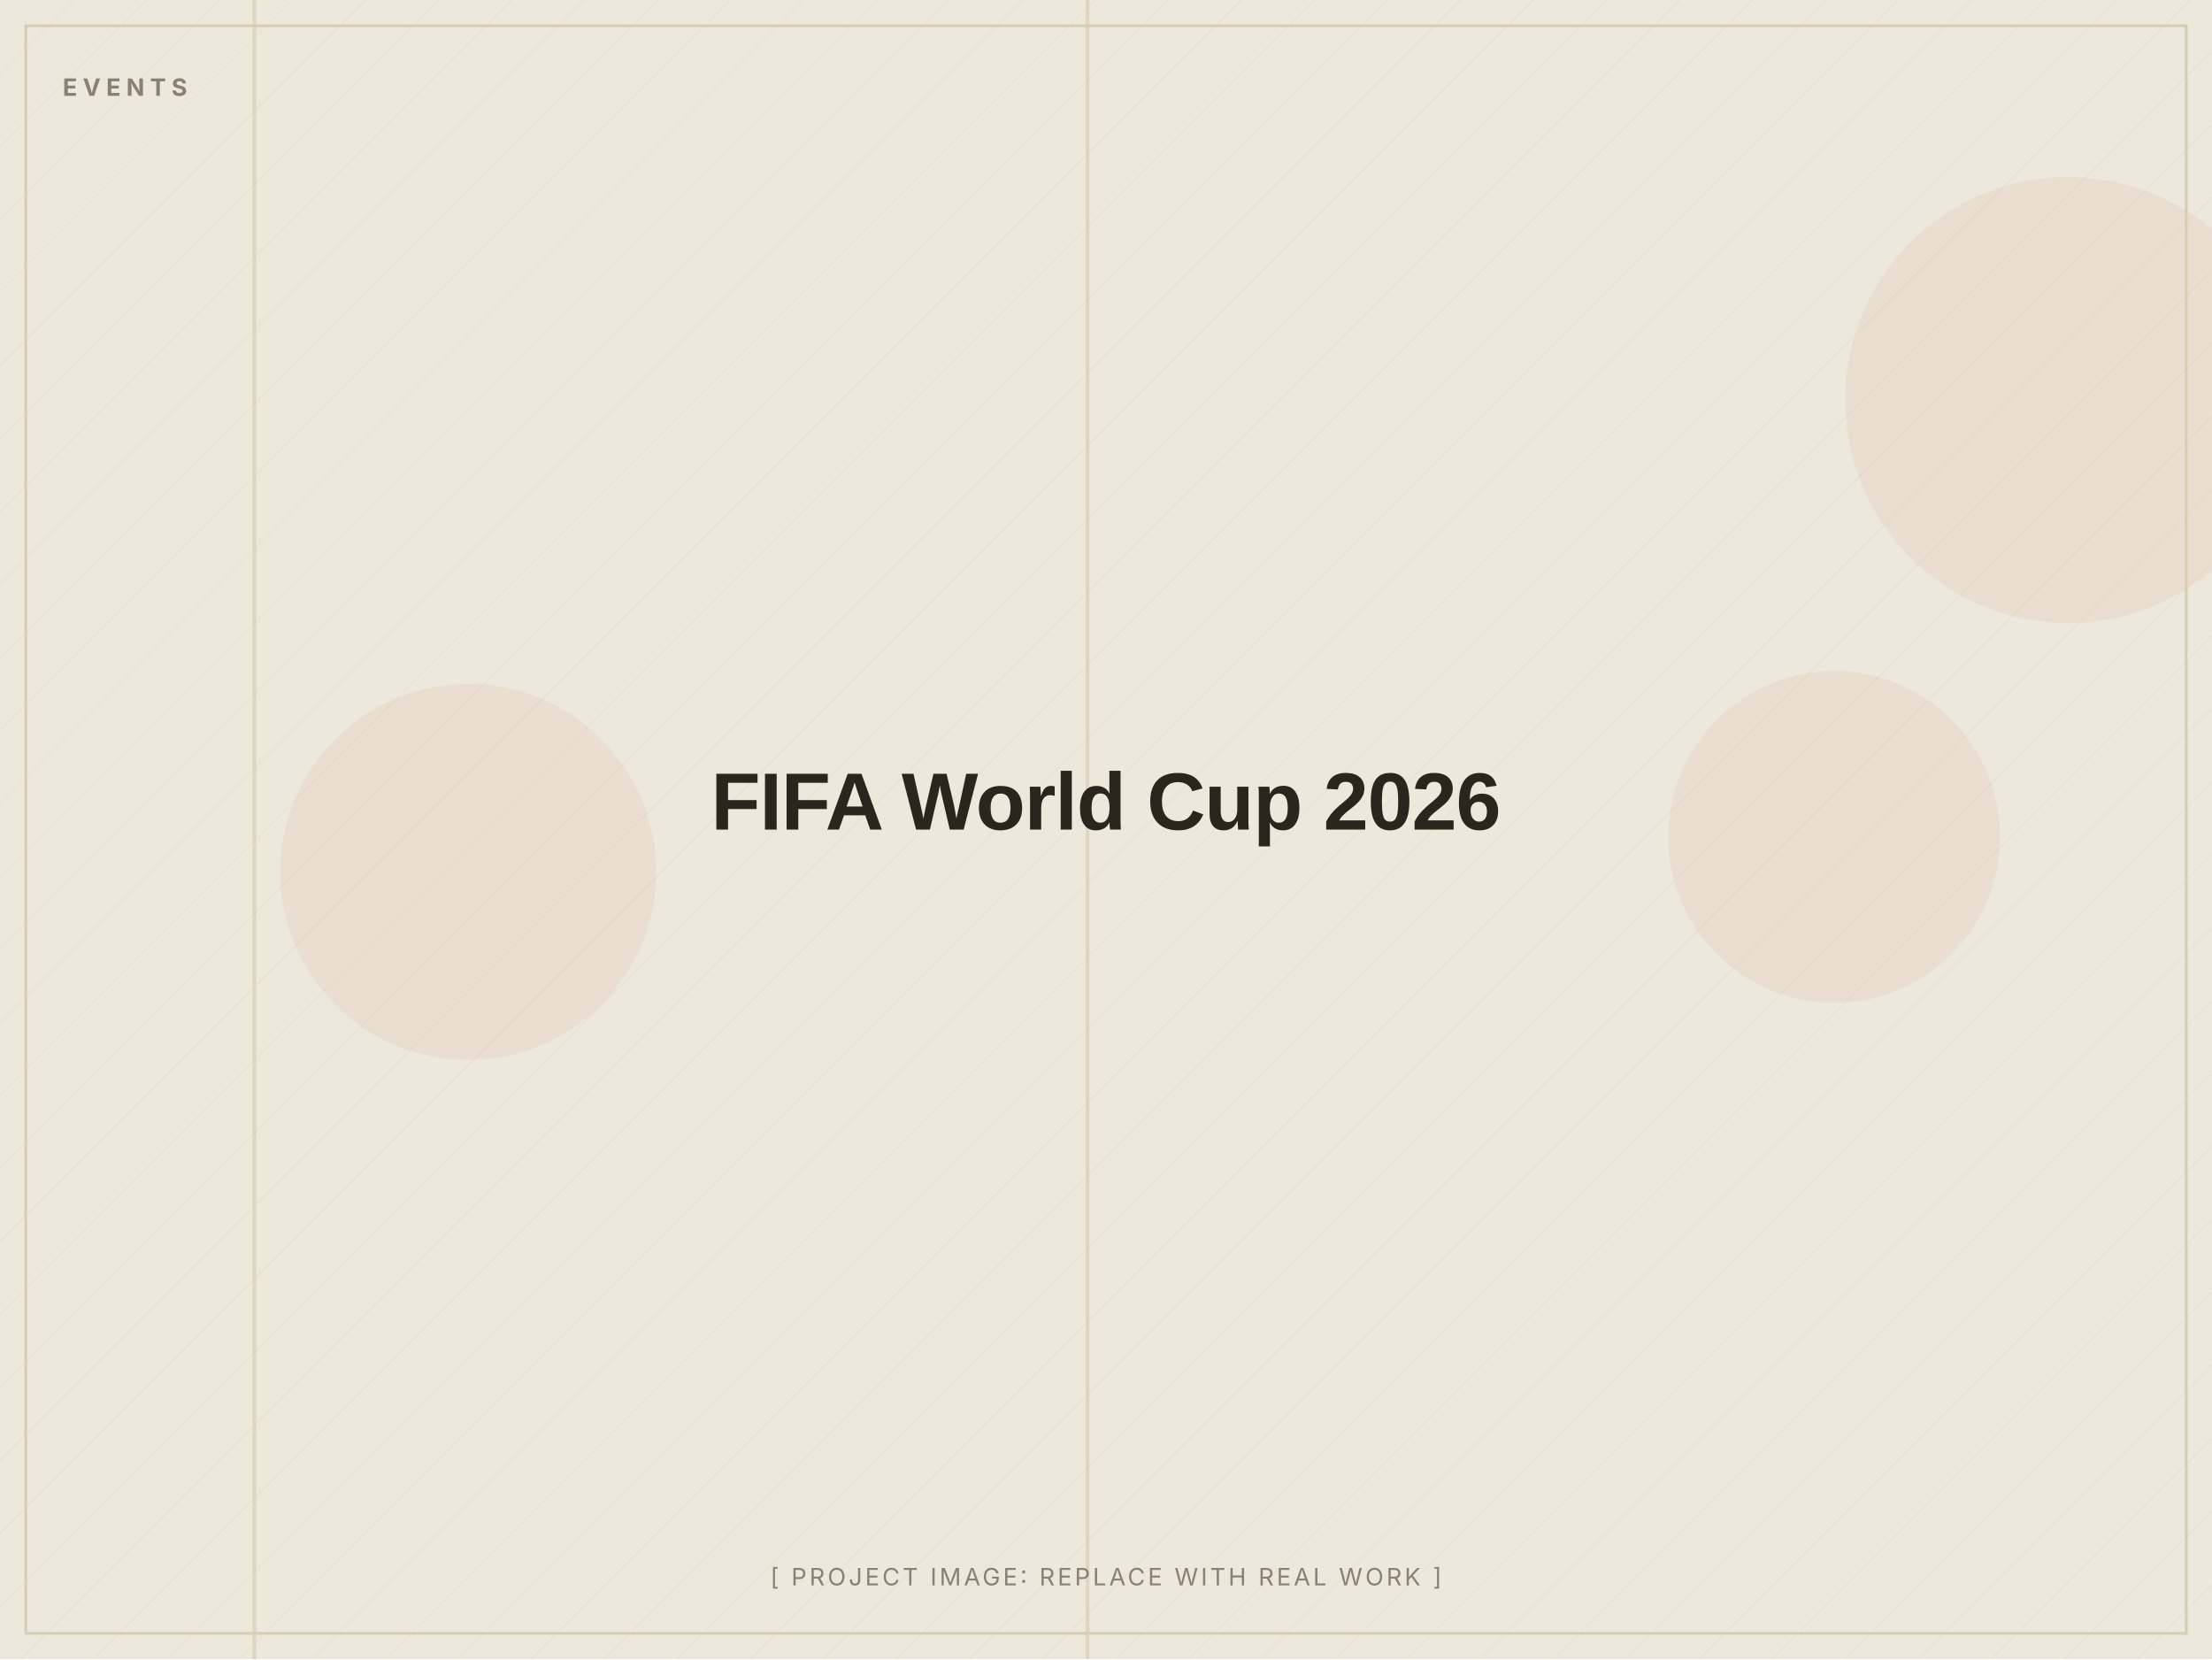
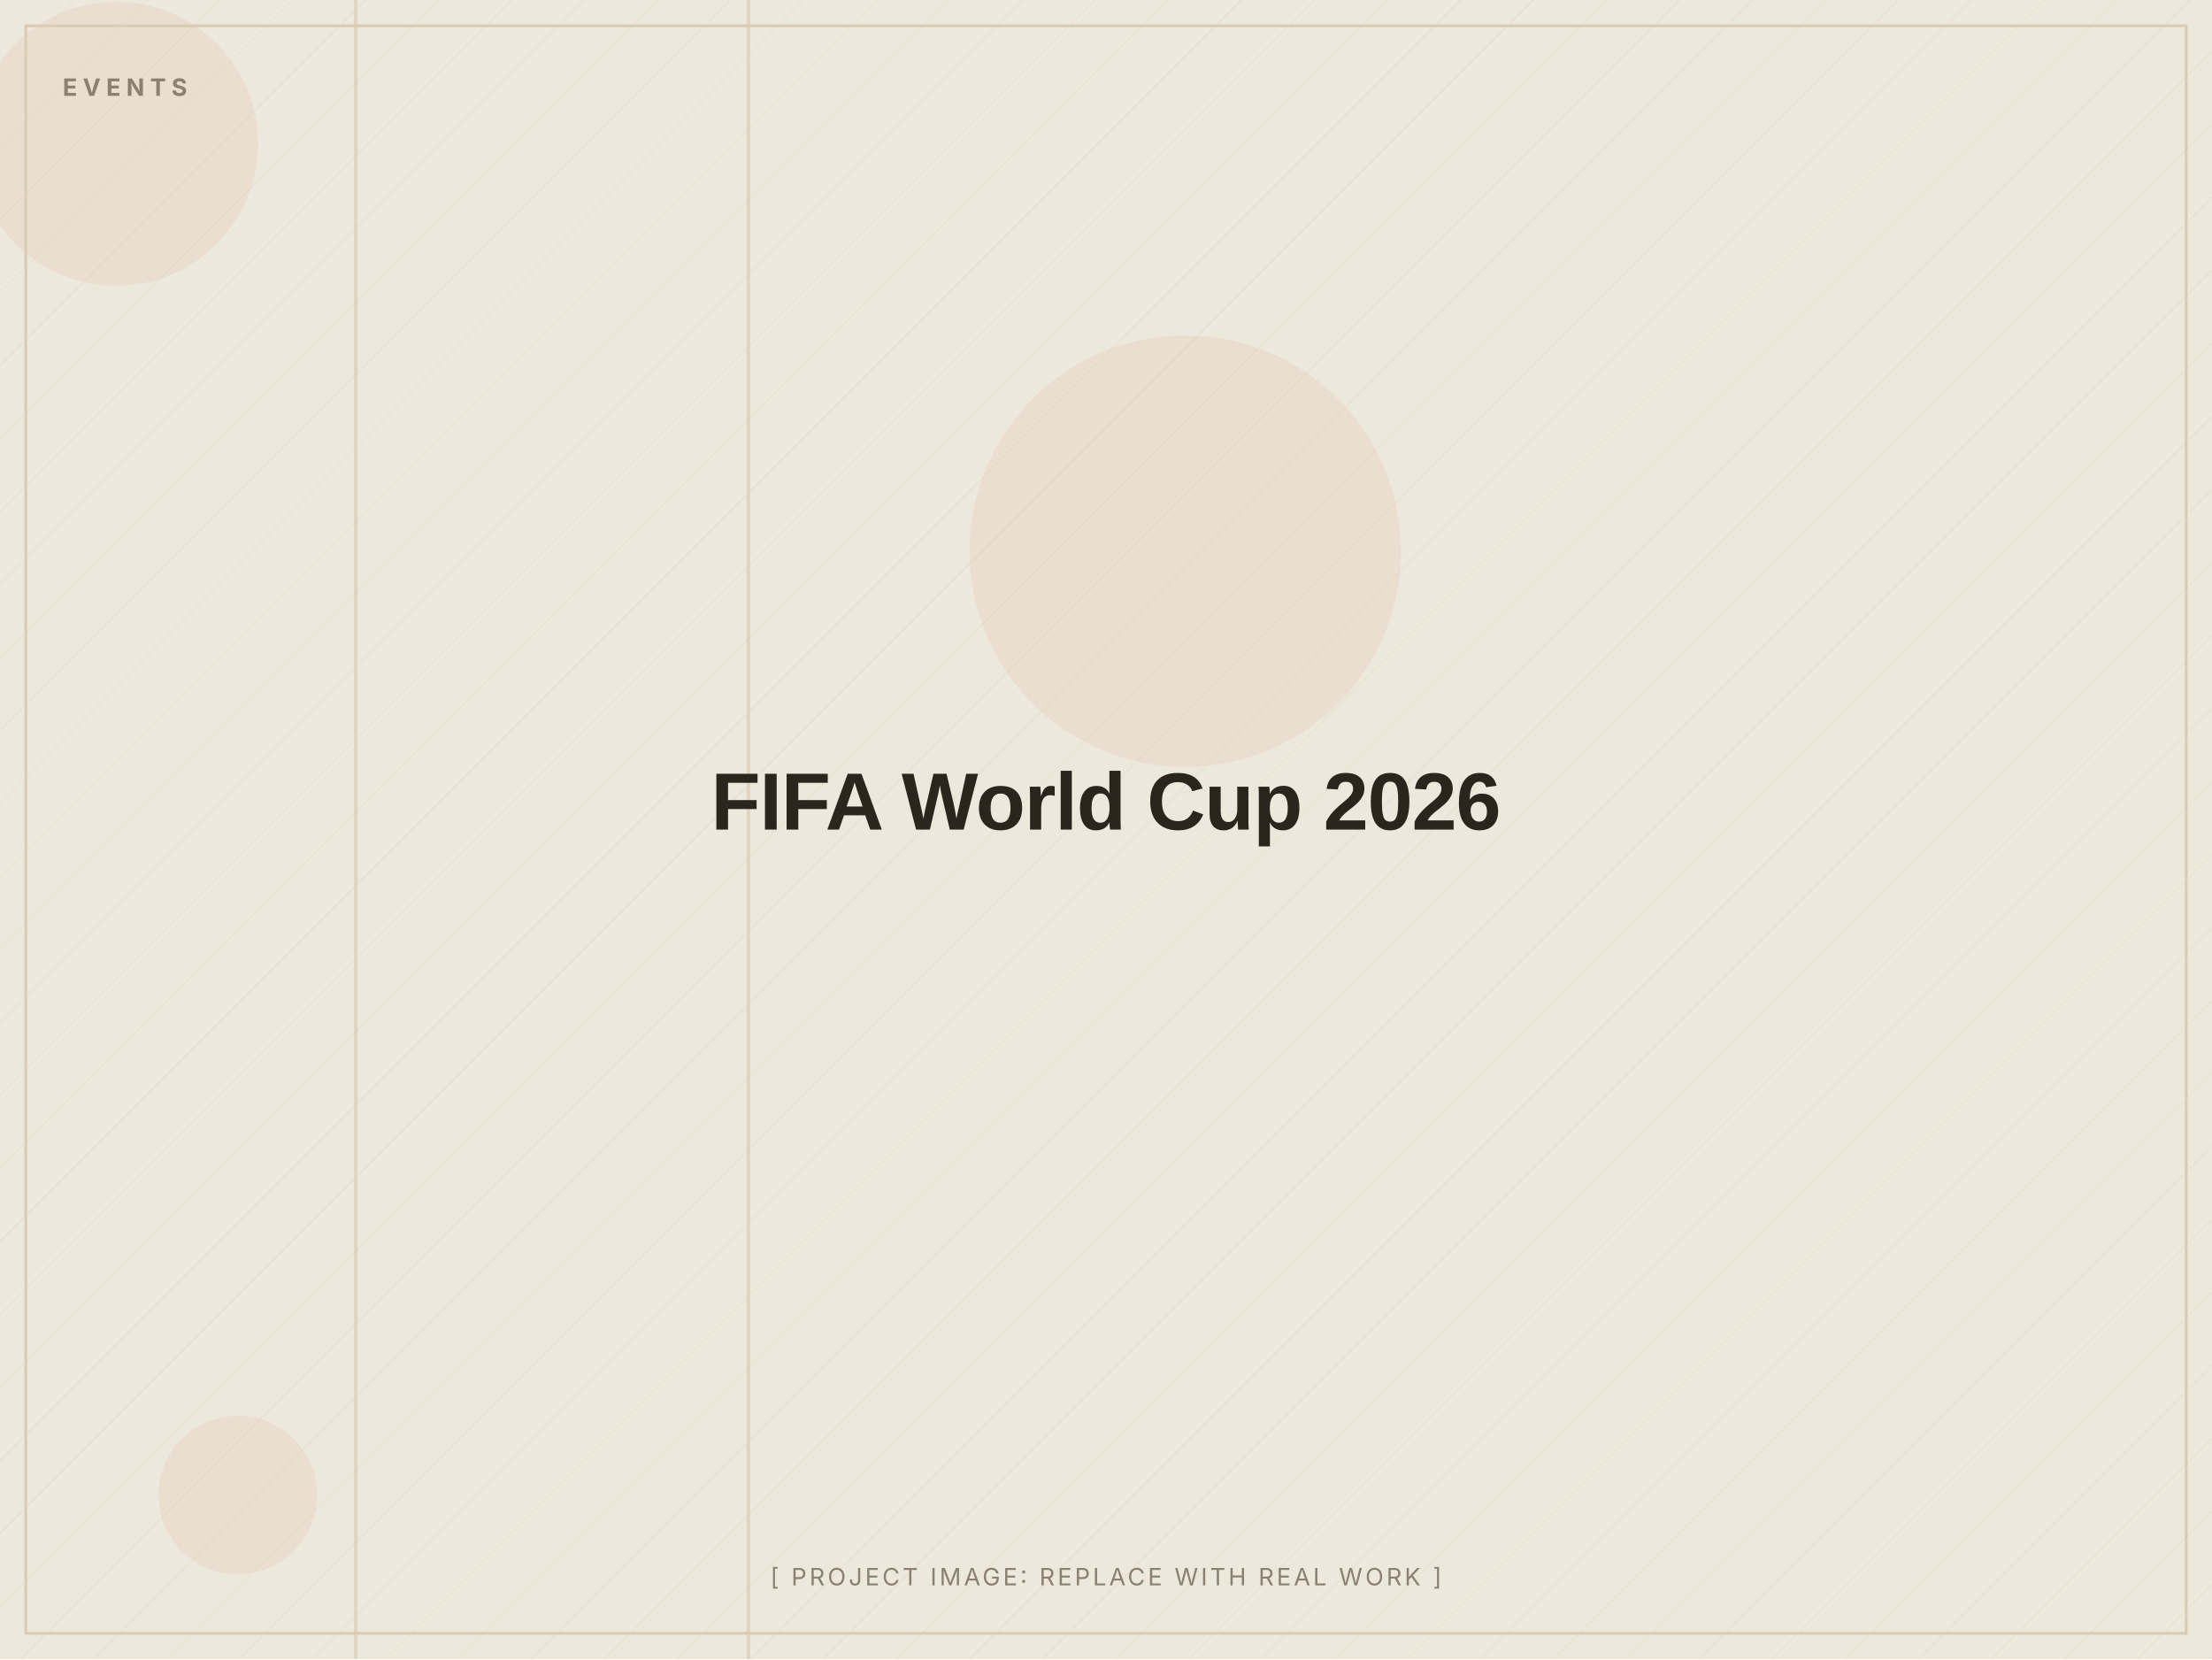
<svg xmlns="http://www.w3.org/2000/svg" width="1200" height="900" viewBox="0 0 1200 900" role="img" aria-label="FIFA World Cup 2026 (placeholder image)">
  <defs>
    <pattern id="d" width="28" height="28" patternUnits="userSpaceOnUse" patternTransform="rotate(45)">
      <line x1="0" y1="0" x2="0" y2="28" stroke="#D8CDB4" stroke-width="1" opacity="0.5" />
    </pattern>
  </defs>
  <rect width="1200" height="900" fill="#EDE8DC" />
  <rect width="1200" height="900" fill="url(#d)" opacity="0.55" />
-   <circle cx="995" cy="454" r="90" fill="#C2410C" opacity="0.06" />
-   <circle cx="1122" cy="217" r="121" fill="#C2410C" opacity="0.06" />
-   <circle cx="254" cy="473" r="102" fill="#C2410C" opacity="0.06" />
-   <rect x="589" y="0" width="2" height="900" fill="#D8CDB4" opacity="0.7" />
-   <rect x="137" y="0" width="2" height="900" fill="#D8CDB4" opacity="0.7" />
+   <circle cx="63" cy="78" r="77" fill="#C2410C" opacity="0.06" />
+   <circle cx="129" cy="811" r="43" fill="#C2410C" opacity="0.06" />
+   <circle cx="643" cy="299" r="117" fill="#C2410C" opacity="0.06" />
+   <rect x="192" y="0" width="2" height="900" fill="#D8CDB4" opacity="0.7" />
+   <rect x="405" y="0" width="2" height="900" fill="#D8CDB4" opacity="0.7" />
  <rect x="14" y="14" width="1172" height="872" fill="none" stroke="#D8CDB4" stroke-width="1.5" />
  <text x="34" y="52" font-family="Inter, Arial, sans-serif" font-weight="700" font-size="13" letter-spacing="3" fill="#8A8172">EVENTS</text>
  <text x="600.0" y="450.0" text-anchor="middle" font-family="Archivo, Arial, sans-serif" font-weight="800" font-size="44" letter-spacing="-0.5" fill="#2A251D">FIFA World Cup 2026</text>
  <text x="600.0" y="860" text-anchor="middle" font-family="Inter, Arial, sans-serif" font-size="13" letter-spacing="1.5" fill="#8A8172">[ PROJECT IMAGE: REPLACE WITH REAL WORK ]</text>
</svg>
